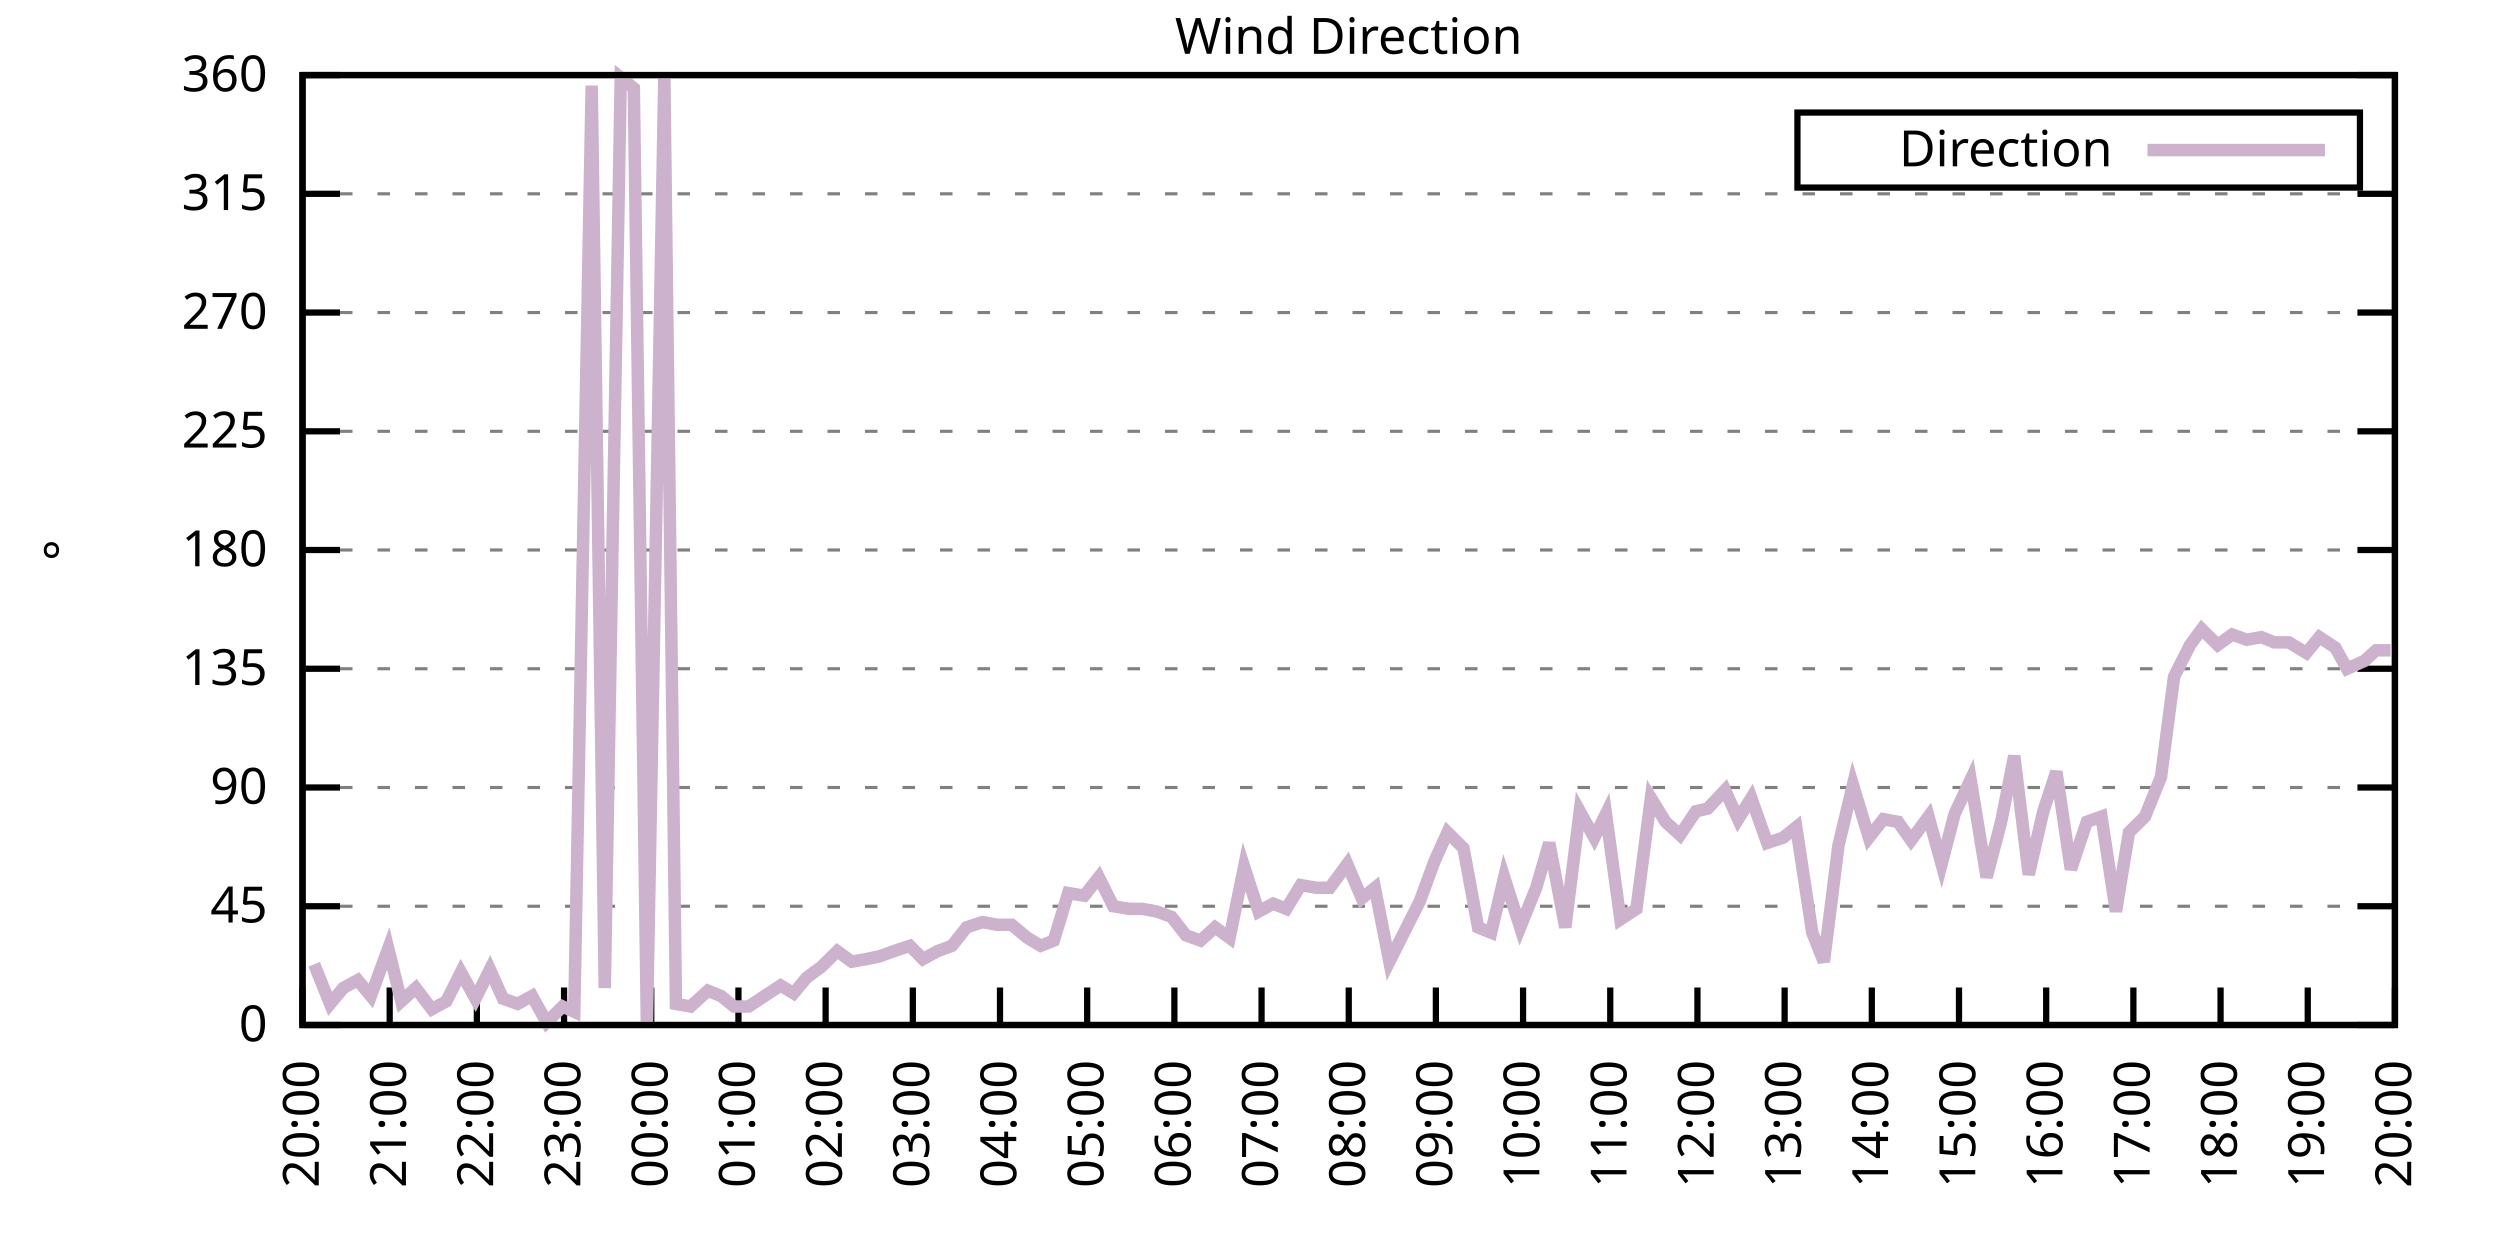
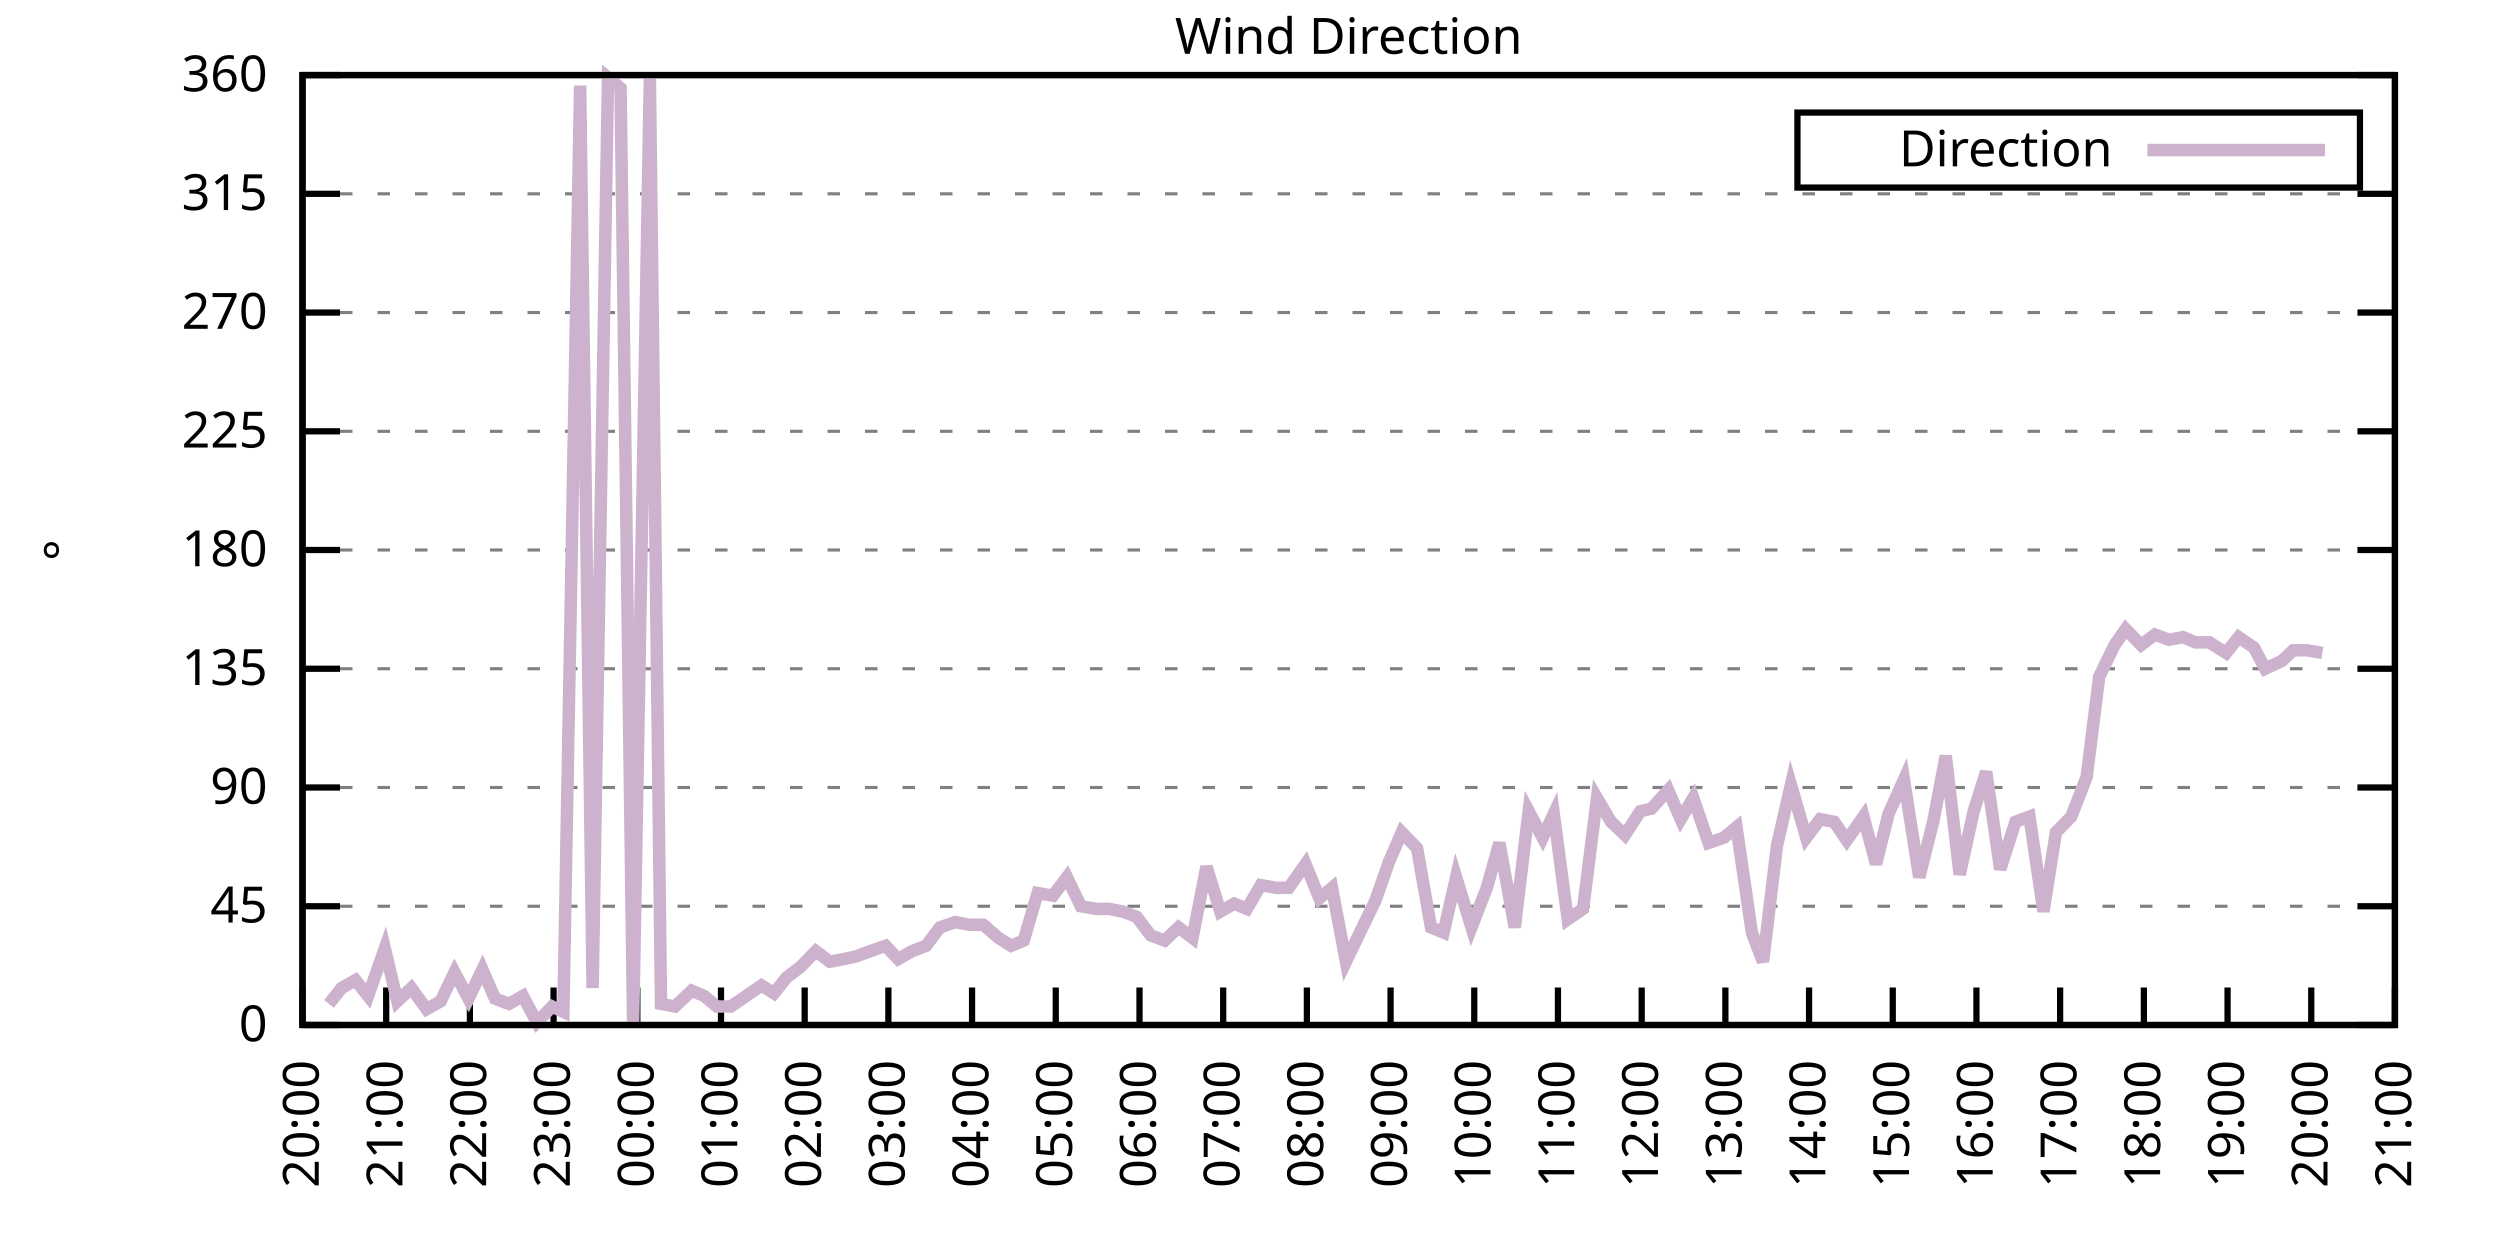
<svg xmlns="http://www.w3.org/2000/svg" xmlns:xlink="http://www.w3.org/1999/xlink" width="400" height="200" viewBox="0 0 400 200">
  <g id="gnuplot_canvas">
    <rect x="0" y="0" width="400" height="200" fill="none" />
    <defs>
      <circle id="gpDot" r="0.5" stroke-width="0.5" stroke="currentColor" />
      <path id="gpPt0" stroke-width="0.333" stroke="currentColor" d="M-1,0 h2 M0,-1 v2" />
      <path id="gpPt1" stroke-width="0.333" stroke="currentColor" d="M-1,-1 L1,1 M1,-1 L-1,1" />
      <path id="gpPt2" stroke-width="0.333" stroke="currentColor" d="M-1,0 L1,0 M0,-1 L0,1 M-1,-1 L1,1 M-1,1 L1,-1" />
      <rect id="gpPt3" stroke-width="0.333" stroke="currentColor" x="-1" y="-1" width="2" height="2" />
      <rect id="gpPt4" stroke-width="0.333" stroke="currentColor" fill="currentColor" x="-1" y="-1" width="2" height="2" />
      <circle id="gpPt5" stroke-width="0.333" stroke="currentColor" cx="0" cy="0" r="1" />
      <use xlink:href="#gpPt5" id="gpPt6" fill="currentColor" stroke="none" />
      <path id="gpPt7" stroke-width="0.333" stroke="currentColor" d="M0,-1.33 L-1.33,0.67 L1.33,0.67 z" />
      <use xlink:href="#gpPt7" id="gpPt8" fill="currentColor" stroke="none" />
      <use xlink:href="#gpPt7" id="gpPt9" stroke="currentColor" transform="rotate(180)" />
      <use xlink:href="#gpPt9" id="gpPt10" fill="currentColor" stroke="none" />
      <use xlink:href="#gpPt3" id="gpPt11" stroke="currentColor" transform="rotate(45)" />
      <use xlink:href="#gpPt11" id="gpPt12" fill="currentColor" stroke="none" />
      <path id="gpPt13" stroke-width="0.333" stroke="currentColor" d="M0,1.330 L1.265,0.411 L0.782,-1.067 L-0.782,-1.076 L-1.265,0.411 z" />
      <use xlink:href="#gpPt13" id="gpPt14" fill="currentColor" stroke="none" />
      <filter id="textbox" filterUnits="objectBoundingBox" x="0" y="0" height="1" width="1">
        <feFlood flood-color="white" flood-opacity="1" result="bgnd" />
        <feComposite in="SourceGraphic" in2="bgnd" operator="atop" />
      </filter>
      <filter id="greybox" filterUnits="objectBoundingBox" x="0" y="0" height="1" width="1">
        <feFlood flood-color="lightgrey" flood-opacity="1" result="grey" />
        <feComposite in="SourceGraphic" in2="grey" operator="atop" />
      </filter>
    </defs>
    <g fill="none" color="white" stroke="currentColor" stroke-width="1.00" stroke-linecap="butt" stroke-linejoin="miter">
</g>
    <g fill="none" color="black" stroke="currentColor" stroke-width="1.00" stroke-linecap="butt" stroke-linejoin="miter">
      <g stroke="none" shape-rendering="crispEdges">
        <polygon fill="rgb(255, 255, 255)" points="48.40,164.00 383.18,164.00 383.18,12.02 48.40,12.02 " />
      </g>
    </g>
    <g fill="none" color="black" stroke="currentColor" stroke-width="1.00" stroke-linecap="butt" stroke-linejoin="miter">
</g>
    <g fill="none" color="black" stroke="black" stroke-width="0.50" stroke-linecap="butt" stroke-linejoin="miter">
</g>
    <g fill="none" color="gray" stroke="currentColor" stroke-width="0.50" stroke-linecap="butt" stroke-linejoin="miter">
      <path stroke="gray" stroke-dasharray="2,4" class="gridline" d="M48.40,164.00 L383.19,164.00  " />
    </g>
    <g fill="none" color="gray" stroke="gray" stroke-width="1.00" stroke-linecap="butt" stroke-linejoin="miter">
</g>
    <g fill="none" color="black" stroke="currentColor" stroke-width="1.00" stroke-linecap="butt" stroke-linejoin="miter">
      <path stroke="black" d="M48.40,164.00 L54.40,164.00 M383.19,164.00 L377.19,164.00  " />
      <g transform="translate(42.80,166.60)" stroke="none" fill="black" font-family="Sans" font-size="8.00" text-anchor="end">
        <text>
          <tspan font-family="Sans"> 0</tspan>
        </text>
      </g>
    </g>
    <g fill="none" color="black" stroke="currentColor" stroke-width="1.00" stroke-linecap="butt" stroke-linejoin="miter">
</g>
    <g fill="none" color="black" stroke="black" stroke-width="0.50" stroke-linecap="butt" stroke-linejoin="miter">
</g>
    <g fill="none" color="gray" stroke="currentColor" stroke-width="0.50" stroke-linecap="butt" stroke-linejoin="miter">
      <path stroke="gray" stroke-dasharray="2,4" class="gridline" d="M48.40,145.00 L383.19,145.00  " />
    </g>
    <g fill="none" color="gray" stroke="gray" stroke-width="1.00" stroke-linecap="butt" stroke-linejoin="miter">
</g>
    <g fill="none" color="black" stroke="currentColor" stroke-width="1.00" stroke-linecap="butt" stroke-linejoin="miter">
      <path stroke="black" d="M48.40,145.00 L54.40,145.00 M383.19,145.00 L377.19,145.00  " />
      <g transform="translate(42.80,147.60)" stroke="none" fill="black" font-family="Sans" font-size="8.00" text-anchor="end">
        <text>
          <tspan font-family="Sans"> 45</tspan>
        </text>
      </g>
    </g>
    <g fill="none" color="black" stroke="currentColor" stroke-width="1.00" stroke-linecap="butt" stroke-linejoin="miter">
</g>
    <g fill="none" color="black" stroke="black" stroke-width="0.50" stroke-linecap="butt" stroke-linejoin="miter">
</g>
    <g fill="none" color="gray" stroke="currentColor" stroke-width="0.50" stroke-linecap="butt" stroke-linejoin="miter">
      <path stroke="gray" stroke-dasharray="2,4" class="gridline" d="M48.40,126.00 L383.19,126.00  " />
    </g>
    <g fill="none" color="gray" stroke="gray" stroke-width="1.00" stroke-linecap="butt" stroke-linejoin="miter">
</g>
    <g fill="none" color="black" stroke="currentColor" stroke-width="1.00" stroke-linecap="butt" stroke-linejoin="miter">
      <path stroke="black" d="M48.40,126.00 L54.40,126.00 M383.19,126.00 L377.19,126.00  " />
      <g transform="translate(42.80,128.60)" stroke="none" fill="black" font-family="Sans" font-size="8.00" text-anchor="end">
        <text>
          <tspan font-family="Sans"> 90</tspan>
        </text>
      </g>
    </g>
    <g fill="none" color="black" stroke="currentColor" stroke-width="1.00" stroke-linecap="butt" stroke-linejoin="miter">
</g>
    <g fill="none" color="black" stroke="black" stroke-width="0.50" stroke-linecap="butt" stroke-linejoin="miter">
</g>
    <g fill="none" color="gray" stroke="currentColor" stroke-width="0.50" stroke-linecap="butt" stroke-linejoin="miter">
      <path stroke="gray" stroke-dasharray="2,4" class="gridline" d="M48.40,107.00 L383.19,107.00  " />
    </g>
    <g fill="none" color="gray" stroke="gray" stroke-width="1.00" stroke-linecap="butt" stroke-linejoin="miter">
</g>
    <g fill="none" color="black" stroke="currentColor" stroke-width="1.00" stroke-linecap="butt" stroke-linejoin="miter">
      <path stroke="black" d="M48.40,107.00 L54.40,107.00 M383.19,107.00 L377.19,107.00  " />
      <g transform="translate(42.80,109.60)" stroke="none" fill="black" font-family="Sans" font-size="8.00" text-anchor="end">
        <text>
          <tspan font-family="Sans"> 135</tspan>
        </text>
      </g>
    </g>
    <g fill="none" color="black" stroke="currentColor" stroke-width="1.00" stroke-linecap="butt" stroke-linejoin="miter">
</g>
    <g fill="none" color="black" stroke="black" stroke-width="0.50" stroke-linecap="butt" stroke-linejoin="miter">
</g>
    <g fill="none" color="gray" stroke="currentColor" stroke-width="0.50" stroke-linecap="butt" stroke-linejoin="miter">
      <path stroke="gray" stroke-dasharray="2,4" class="gridline" d="M48.40,88.00 L383.19,88.00  " />
    </g>
    <g fill="none" color="gray" stroke="gray" stroke-width="1.00" stroke-linecap="butt" stroke-linejoin="miter">
</g>
    <g fill="none" color="black" stroke="currentColor" stroke-width="1.00" stroke-linecap="butt" stroke-linejoin="miter">
      <path stroke="black" d="M48.40,88.00 L54.40,88.00 M383.19,88.00 L377.19,88.00  " />
      <g transform="translate(42.80,90.60)" stroke="none" fill="black" font-family="Sans" font-size="8.00" text-anchor="end">
        <text>
          <tspan font-family="Sans"> 180</tspan>
        </text>
      </g>
    </g>
    <g fill="none" color="black" stroke="currentColor" stroke-width="1.00" stroke-linecap="butt" stroke-linejoin="miter">
</g>
    <g fill="none" color="black" stroke="black" stroke-width="0.50" stroke-linecap="butt" stroke-linejoin="miter">
</g>
    <g fill="none" color="gray" stroke="currentColor" stroke-width="0.50" stroke-linecap="butt" stroke-linejoin="miter">
      <path stroke="gray" stroke-dasharray="2,4" class="gridline" d="M48.40,69.01 L383.19,69.01  " />
    </g>
    <g fill="none" color="gray" stroke="gray" stroke-width="1.00" stroke-linecap="butt" stroke-linejoin="miter">
</g>
    <g fill="none" color="black" stroke="currentColor" stroke-width="1.00" stroke-linecap="butt" stroke-linejoin="miter">
      <path stroke="black" d="M48.40,69.01 L54.40,69.01 M383.19,69.01 L377.19,69.01  " />
      <g transform="translate(42.80,71.61)" stroke="none" fill="black" font-family="Sans" font-size="8.00" text-anchor="end">
        <text>
          <tspan font-family="Sans"> 225</tspan>
        </text>
      </g>
    </g>
    <g fill="none" color="black" stroke="currentColor" stroke-width="1.00" stroke-linecap="butt" stroke-linejoin="miter">
</g>
    <g fill="none" color="black" stroke="black" stroke-width="0.50" stroke-linecap="butt" stroke-linejoin="miter">
</g>
    <g fill="none" color="gray" stroke="currentColor" stroke-width="0.50" stroke-linecap="butt" stroke-linejoin="miter">
      <path stroke="gray" stroke-dasharray="2,4" class="gridline" d="M48.40,50.01 L383.19,50.01  " />
    </g>
    <g fill="none" color="gray" stroke="gray" stroke-width="1.00" stroke-linecap="butt" stroke-linejoin="miter">
</g>
    <g fill="none" color="black" stroke="currentColor" stroke-width="1.00" stroke-linecap="butt" stroke-linejoin="miter">
      <path stroke="black" d="M48.40,50.01 L54.40,50.01 M383.19,50.01 L377.19,50.01  " />
      <g transform="translate(42.80,52.61)" stroke="none" fill="black" font-family="Sans" font-size="8.00" text-anchor="end">
        <text>
          <tspan font-family="Sans"> 270</tspan>
        </text>
      </g>
    </g>
    <g fill="none" color="black" stroke="currentColor" stroke-width="1.00" stroke-linecap="butt" stroke-linejoin="miter">
</g>
    <g fill="none" color="black" stroke="black" stroke-width="0.50" stroke-linecap="butt" stroke-linejoin="miter">
</g>
    <g fill="none" color="gray" stroke="currentColor" stroke-width="0.50" stroke-linecap="butt" stroke-linejoin="miter">
      <path stroke="gray" stroke-dasharray="2,4" class="gridline" d="M48.40,31.01 L383.19,31.01  " />
    </g>
    <g fill="none" color="gray" stroke="gray" stroke-width="1.00" stroke-linecap="butt" stroke-linejoin="miter">
</g>
    <g fill="none" color="black" stroke="currentColor" stroke-width="1.00" stroke-linecap="butt" stroke-linejoin="miter">
      <path stroke="black" d="M48.40,31.01 L54.40,31.01 M383.19,31.01 L377.19,31.01  " />
      <g transform="translate(42.80,33.61)" stroke="none" fill="black" font-family="Sans" font-size="8.00" text-anchor="end">
        <text>
          <tspan font-family="Sans"> 315</tspan>
        </text>
      </g>
    </g>
    <g fill="none" color="black" stroke="currentColor" stroke-width="1.00" stroke-linecap="butt" stroke-linejoin="miter">
</g>
    <g fill="none" color="black" stroke="black" stroke-width="0.50" stroke-linecap="butt" stroke-linejoin="miter">
</g>
    <g fill="none" color="gray" stroke="currentColor" stroke-width="0.50" stroke-linecap="butt" stroke-linejoin="miter">
      <path stroke="gray" stroke-dasharray="2,4" class="gridline" d="M48.40,12.01 L383.19,12.01  " />
    </g>
    <g fill="none" color="gray" stroke="gray" stroke-width="1.00" stroke-linecap="butt" stroke-linejoin="miter">
</g>
    <g fill="none" color="black" stroke="currentColor" stroke-width="1.00" stroke-linecap="butt" stroke-linejoin="miter">
      <path stroke="black" d="M48.40,12.01 L54.40,12.01 M383.19,12.01 L377.19,12.01  " />
      <g transform="translate(42.80,14.61)" stroke="none" fill="black" font-family="Sans" font-size="8.00" text-anchor="end">
        <text>
          <tspan font-family="Sans"> 360</tspan>
        </text>
      </g>
    </g>
    <g fill="none" color="black" stroke="currentColor" stroke-width="1.00" stroke-linecap="butt" stroke-linejoin="miter">
      <path stroke="black" d="M48.40,164.00 L48.40,158.00  " />
      <g transform="translate(51.00,169.60) rotate(270.00)" stroke="none" fill="black" font-family="Sans" font-size="8.00" text-anchor="end">
        <text>
          <tspan font-family="Sans">20:00</tspan>
        </text>
      </g>
    </g>
    <g fill="none" color="black" stroke="currentColor" stroke-width="1.00" stroke-linecap="butt" stroke-linejoin="miter">
-       <path stroke="black" d="M62.35,164.00 L62.35,158.00  " />
-       <g transform="translate(64.95,169.60) rotate(270.00)" stroke="none" fill="black" font-family="Sans" font-size="8.00" text-anchor="end">
+       <path stroke="black" d="M61.79,164.00 L61.79,158.00  " />
+       <g transform="translate(64.39,169.60) rotate(270.00)" stroke="none" fill="black" font-family="Sans" font-size="8.00" text-anchor="end">
        <text>
          <tspan font-family="Sans">21:00</tspan>
        </text>
      </g>
    </g>
    <g fill="none" color="black" stroke="currentColor" stroke-width="1.00" stroke-linecap="butt" stroke-linejoin="miter">
-       <path stroke="black" d="M76.30,164.00 L76.30,158.00  " />
-       <g transform="translate(78.90,169.60) rotate(270.00)" stroke="none" fill="black" font-family="Sans" font-size="8.00" text-anchor="end">
+       <path stroke="black" d="M75.18,164.00 L75.18,158.00  " />
+       <g transform="translate(77.78,169.60) rotate(270.00)" stroke="none" fill="black" font-family="Sans" font-size="8.00" text-anchor="end">
        <text>
          <tspan font-family="Sans">22:00</tspan>
        </text>
      </g>
    </g>
    <g fill="none" color="black" stroke="currentColor" stroke-width="1.00" stroke-linecap="butt" stroke-linejoin="miter">
-       <path stroke="black" d="M90.25,164.00 L90.25,158.00  " />
-       <g transform="translate(92.85,169.60) rotate(270.00)" stroke="none" fill="black" font-family="Sans" font-size="8.00" text-anchor="end">
+       <path stroke="black" d="M88.57,164.00 L88.57,158.00  " />
+       <g transform="translate(91.17,169.60) rotate(270.00)" stroke="none" fill="black" font-family="Sans" font-size="8.00" text-anchor="end">
        <text>
          <tspan font-family="Sans">23:00</tspan>
        </text>
      </g>
    </g>
    <g fill="none" color="black" stroke="currentColor" stroke-width="1.00" stroke-linecap="butt" stroke-linejoin="miter">
-       <path stroke="black" d="M104.20,164.00 L104.20,158.00  " />
-       <g transform="translate(106.80,169.60) rotate(270.00)" stroke="none" fill="black" font-family="Sans" font-size="8.00" text-anchor="end">
+       <path stroke="black" d="M101.97,164.00 L101.97,158.00  " />
+       <g transform="translate(104.57,169.60) rotate(270.00)" stroke="none" fill="black" font-family="Sans" font-size="8.00" text-anchor="end">
        <text>
          <tspan font-family="Sans">00:00</tspan>
        </text>
      </g>
    </g>
    <g fill="none" color="black" stroke="currentColor" stroke-width="1.00" stroke-linecap="butt" stroke-linejoin="miter">
-       <path stroke="black" d="M118.15,164.00 L118.15,158.00  " />
-       <g transform="translate(120.75,169.60) rotate(270.00)" stroke="none" fill="black" font-family="Sans" font-size="8.00" text-anchor="end">
+       <path stroke="black" d="M115.36,164.00 L115.36,158.00  " />
+       <g transform="translate(117.96,169.60) rotate(270.00)" stroke="none" fill="black" font-family="Sans" font-size="8.00" text-anchor="end">
        <text>
          <tspan font-family="Sans">01:00</tspan>
        </text>
      </g>
    </g>
    <g fill="none" color="black" stroke="currentColor" stroke-width="1.00" stroke-linecap="butt" stroke-linejoin="miter">
-       <path stroke="black" d="M132.10,164.00 L132.10,158.00  " />
-       <g transform="translate(134.70,169.60) rotate(270.00)" stroke="none" fill="black" font-family="Sans" font-size="8.00" text-anchor="end">
+       <path stroke="black" d="M128.75,164.00 L128.75,158.00  " />
+       <g transform="translate(131.35,169.60) rotate(270.00)" stroke="none" fill="black" font-family="Sans" font-size="8.00" text-anchor="end">
        <text>
          <tspan font-family="Sans">02:00</tspan>
        </text>
      </g>
    </g>
    <g fill="none" color="black" stroke="currentColor" stroke-width="1.00" stroke-linecap="butt" stroke-linejoin="miter">
-       <path stroke="black" d="M146.05,164.00 L146.05,158.00  " />
-       <g transform="translate(148.65,169.60) rotate(270.00)" stroke="none" fill="black" font-family="Sans" font-size="8.00" text-anchor="end">
+       <path stroke="black" d="M142.14,164.00 L142.14,158.00  " />
+       <g transform="translate(144.74,169.60) rotate(270.00)" stroke="none" fill="black" font-family="Sans" font-size="8.00" text-anchor="end">
        <text>
          <tspan font-family="Sans">03:00</tspan>
        </text>
      </g>
    </g>
    <g fill="none" color="black" stroke="currentColor" stroke-width="1.00" stroke-linecap="butt" stroke-linejoin="miter">
-       <path stroke="black" d="M160.00,164.00 L160.00,158.00  " />
-       <g transform="translate(162.60,169.60) rotate(270.00)" stroke="none" fill="black" font-family="Sans" font-size="8.00" text-anchor="end">
+       <path stroke="black" d="M155.53,164.00 L155.53,158.00  " />
+       <g transform="translate(158.13,169.60) rotate(270.00)" stroke="none" fill="black" font-family="Sans" font-size="8.00" text-anchor="end">
        <text>
          <tspan font-family="Sans">04:00</tspan>
        </text>
      </g>
    </g>
    <g fill="none" color="black" stroke="currentColor" stroke-width="1.00" stroke-linecap="butt" stroke-linejoin="miter">
-       <path stroke="black" d="M173.95,164.00 L173.95,158.00  " />
-       <g transform="translate(176.55,169.60) rotate(270.00)" stroke="none" fill="black" font-family="Sans" font-size="8.00" text-anchor="end">
+       <path stroke="black" d="M168.92,164.00 L168.92,158.00  " />
+       <g transform="translate(171.52,169.60) rotate(270.00)" stroke="none" fill="black" font-family="Sans" font-size="8.00" text-anchor="end">
        <text>
          <tspan font-family="Sans">05:00</tspan>
        </text>
      </g>
    </g>
    <g fill="none" color="black" stroke="currentColor" stroke-width="1.00" stroke-linecap="butt" stroke-linejoin="miter">
-       <path stroke="black" d="M187.90,164.00 L187.90,158.00  " />
-       <g transform="translate(190.50,169.60) rotate(270.00)" stroke="none" fill="black" font-family="Sans" font-size="8.00" text-anchor="end">
+       <path stroke="black" d="M182.32,164.00 L182.32,158.00  " />
+       <g transform="translate(184.92,169.60) rotate(270.00)" stroke="none" fill="black" font-family="Sans" font-size="8.00" text-anchor="end">
        <text>
          <tspan font-family="Sans">06:00</tspan>
        </text>
      </g>
    </g>
    <g fill="none" color="black" stroke="currentColor" stroke-width="1.00" stroke-linecap="butt" stroke-linejoin="miter">
-       <path stroke="black" d="M201.85,164.00 L201.85,158.00  " />
-       <g transform="translate(204.45,169.60) rotate(270.00)" stroke="none" fill="black" font-family="Sans" font-size="8.00" text-anchor="end">
+       <path stroke="black" d="M195.71,164.00 L195.71,158.00  " />
+       <g transform="translate(198.31,169.60) rotate(270.00)" stroke="none" fill="black" font-family="Sans" font-size="8.00" text-anchor="end">
        <text>
          <tspan font-family="Sans">07:00</tspan>
        </text>
      </g>
    </g>
    <g fill="none" color="black" stroke="currentColor" stroke-width="1.00" stroke-linecap="butt" stroke-linejoin="miter">
-       <path stroke="black" d="M215.80,164.00 L215.80,158.00  " />
-       <g transform="translate(218.40,169.60) rotate(270.00)" stroke="none" fill="black" font-family="Sans" font-size="8.00" text-anchor="end">
+       <path stroke="black" d="M209.10,164.00 L209.10,158.00  " />
+       <g transform="translate(211.70,169.60) rotate(270.00)" stroke="none" fill="black" font-family="Sans" font-size="8.00" text-anchor="end">
        <text>
          <tspan font-family="Sans">08:00</tspan>
        </text>
      </g>
    </g>
    <g fill="none" color="black" stroke="currentColor" stroke-width="1.00" stroke-linecap="butt" stroke-linejoin="miter">
-       <path stroke="black" d="M229.74,164.00 L229.74,158.00  " />
-       <g transform="translate(232.34,169.60) rotate(270.00)" stroke="none" fill="black" font-family="Sans" font-size="8.00" text-anchor="end">
+       <path stroke="black" d="M222.49,164.00 L222.49,158.00  " />
+       <g transform="translate(225.09,169.60) rotate(270.00)" stroke="none" fill="black" font-family="Sans" font-size="8.00" text-anchor="end">
        <text>
          <tspan font-family="Sans">09:00</tspan>
        </text>
      </g>
    </g>
    <g fill="none" color="black" stroke="currentColor" stroke-width="1.00" stroke-linecap="butt" stroke-linejoin="miter">
-       <path stroke="black" d="M243.69,164.00 L243.69,158.00  " />
-       <g transform="translate(246.29,169.60) rotate(270.00)" stroke="none" fill="black" font-family="Sans" font-size="8.00" text-anchor="end">
+       <path stroke="black" d="M235.88,164.00 L235.88,158.00  " />
+       <g transform="translate(238.48,169.60) rotate(270.00)" stroke="none" fill="black" font-family="Sans" font-size="8.00" text-anchor="end">
        <text>
          <tspan font-family="Sans">10:00</tspan>
        </text>
      </g>
    </g>
    <g fill="none" color="black" stroke="currentColor" stroke-width="1.00" stroke-linecap="butt" stroke-linejoin="miter">
-       <path stroke="black" d="M257.64,164.00 L257.64,158.00  " />
-       <g transform="translate(260.24,169.60) rotate(270.00)" stroke="none" fill="black" font-family="Sans" font-size="8.00" text-anchor="end">
+       <path stroke="black" d="M249.27,164.00 L249.27,158.00  " />
+       <g transform="translate(251.87,169.60) rotate(270.00)" stroke="none" fill="black" font-family="Sans" font-size="8.00" text-anchor="end">
        <text>
          <tspan font-family="Sans">11:00</tspan>
        </text>
      </g>
    </g>
    <g fill="none" color="black" stroke="currentColor" stroke-width="1.00" stroke-linecap="butt" stroke-linejoin="miter">
-       <path stroke="black" d="M271.59,164.00 L271.59,158.00  " />
-       <g transform="translate(274.19,169.60) rotate(270.00)" stroke="none" fill="black" font-family="Sans" font-size="8.00" text-anchor="end">
+       <path stroke="black" d="M262.67,164.00 L262.67,158.00  " />
+       <g transform="translate(265.27,169.60) rotate(270.00)" stroke="none" fill="black" font-family="Sans" font-size="8.00" text-anchor="end">
        <text>
          <tspan font-family="Sans">12:00</tspan>
        </text>
      </g>
    </g>
    <g fill="none" color="black" stroke="currentColor" stroke-width="1.00" stroke-linecap="butt" stroke-linejoin="miter">
-       <path stroke="black" d="M285.54,164.00 L285.54,158.00  " />
-       <g transform="translate(288.14,169.60) rotate(270.00)" stroke="none" fill="black" font-family="Sans" font-size="8.00" text-anchor="end">
+       <path stroke="black" d="M276.06,164.00 L276.06,158.00  " />
+       <g transform="translate(278.66,169.60) rotate(270.00)" stroke="none" fill="black" font-family="Sans" font-size="8.00" text-anchor="end">
        <text>
          <tspan font-family="Sans">13:00</tspan>
        </text>
      </g>
    </g>
    <g fill="none" color="black" stroke="currentColor" stroke-width="1.00" stroke-linecap="butt" stroke-linejoin="miter">
-       <path stroke="black" d="M299.49,164.00 L299.49,158.00  " />
-       <g transform="translate(302.09,169.60) rotate(270.00)" stroke="none" fill="black" font-family="Sans" font-size="8.00" text-anchor="end">
+       <path stroke="black" d="M289.45,164.00 L289.45,158.00  " />
+       <g transform="translate(292.05,169.60) rotate(270.00)" stroke="none" fill="black" font-family="Sans" font-size="8.00" text-anchor="end">
        <text>
          <tspan font-family="Sans">14:00</tspan>
        </text>
      </g>
    </g>
    <g fill="none" color="black" stroke="currentColor" stroke-width="1.00" stroke-linecap="butt" stroke-linejoin="miter">
-       <path stroke="black" d="M313.44,164.00 L313.44,158.00  " />
-       <g transform="translate(316.04,169.60) rotate(270.00)" stroke="none" fill="black" font-family="Sans" font-size="8.00" text-anchor="end">
+       <path stroke="black" d="M302.84,164.00 L302.84,158.00  " />
+       <g transform="translate(305.44,169.60) rotate(270.00)" stroke="none" fill="black" font-family="Sans" font-size="8.00" text-anchor="end">
        <text>
          <tspan font-family="Sans">15:00</tspan>
        </text>
      </g>
    </g>
    <g fill="none" color="black" stroke="currentColor" stroke-width="1.00" stroke-linecap="butt" stroke-linejoin="miter">
-       <path stroke="black" d="M327.39,164.00 L327.39,158.00  " />
-       <g transform="translate(329.99,169.60) rotate(270.00)" stroke="none" fill="black" font-family="Sans" font-size="8.00" text-anchor="end">
+       <path stroke="black" d="M316.23,164.00 L316.23,158.00  " />
+       <g transform="translate(318.83,169.60) rotate(270.00)" stroke="none" fill="black" font-family="Sans" font-size="8.00" text-anchor="end">
        <text>
          <tspan font-family="Sans">16:00</tspan>
        </text>
      </g>
    </g>
    <g fill="none" color="black" stroke="currentColor" stroke-width="1.00" stroke-linecap="butt" stroke-linejoin="miter">
-       <path stroke="black" d="M341.34,164.00 L341.34,158.00  " />
-       <g transform="translate(343.94,169.60) rotate(270.00)" stroke="none" fill="black" font-family="Sans" font-size="8.00" text-anchor="end">
+       <path stroke="black" d="M329.62,164.00 L329.62,158.00  " />
+       <g transform="translate(332.22,169.60) rotate(270.00)" stroke="none" fill="black" font-family="Sans" font-size="8.00" text-anchor="end">
        <text>
          <tspan font-family="Sans">17:00</tspan>
        </text>
      </g>
    </g>
    <g fill="none" color="black" stroke="currentColor" stroke-width="1.00" stroke-linecap="butt" stroke-linejoin="miter">
-       <path stroke="black" d="M355.29,164.00 L355.29,158.00  " />
-       <g transform="translate(357.89,169.60) rotate(270.00)" stroke="none" fill="black" font-family="Sans" font-size="8.00" text-anchor="end">
+       <path stroke="black" d="M343.02,164.00 L343.02,158.00  " />
+       <g transform="translate(345.62,169.60) rotate(270.00)" stroke="none" fill="black" font-family="Sans" font-size="8.00" text-anchor="end">
        <text>
          <tspan font-family="Sans">18:00</tspan>
        </text>
      </g>
    </g>
    <g fill="none" color="black" stroke="currentColor" stroke-width="1.00" stroke-linecap="butt" stroke-linejoin="miter">
-       <path stroke="black" d="M369.24,164.00 L369.24,158.00  " />
-       <g transform="translate(371.84,169.60) rotate(270.00)" stroke="none" fill="black" font-family="Sans" font-size="8.00" text-anchor="end">
+       <path stroke="black" d="M356.41,164.00 L356.41,158.00  " />
+       <g transform="translate(359.01,169.60) rotate(270.00)" stroke="none" fill="black" font-family="Sans" font-size="8.00" text-anchor="end">
        <text>
          <tspan font-family="Sans">19:00</tspan>
+         </text>
+       </g>
+     </g>
+     <g fill="none" color="black" stroke="currentColor" stroke-width="1.00" stroke-linecap="butt" stroke-linejoin="miter">
+       <path stroke="black" d="M369.80,164.00 L369.80,158.00  " />
+       <g transform="translate(372.40,169.60) rotate(270.00)" stroke="none" fill="black" font-family="Sans" font-size="8.00" text-anchor="end">
+         <text>
+           <tspan font-family="Sans">20:00</tspan>
        </text>
      </g>
    </g>
    <g fill="none" color="black" stroke="currentColor" stroke-width="1.00" stroke-linecap="butt" stroke-linejoin="miter">
      <path stroke="black" d="M383.19,164.00 L383.19,158.00  " />
      <g transform="translate(385.79,169.60) rotate(270.00)" stroke="none" fill="black" font-family="Sans" font-size="8.00" text-anchor="end">
        <text>
-           <tspan font-family="Sans">20:00</tspan>
+           <tspan font-family="Sans">21:00</tspan>
        </text>
      </g>
    </g>
    <g fill="none" color="black" stroke="currentColor" stroke-width="1.00" stroke-linecap="butt" stroke-linejoin="miter">
</g>
    <g fill="none" color="black" stroke="currentColor" stroke-width="1.00" stroke-linecap="butt" stroke-linejoin="miter">
      <path stroke="black" d="M48.40,12.01 L48.40,164.00 L383.19,164.00 L383.19,12.01 L48.40,12.01 Z  " />
    </g>
    <g fill="none" color="black" stroke="currentColor" stroke-width="1.00" stroke-linecap="butt" stroke-linejoin="miter">
</g>
    <g fill="none" color="black" stroke="currentColor" stroke-width="1.00" stroke-linecap="butt" stroke-linejoin="miter">
      <path stroke="black" d="M287.59,30.01 L287.59,18.01 L377.59,18.01 L377.59,30.01 L287.59,30.01 Z  " />
    </g>
    <g id="Wind_direction_plot_1">
      <g fill="none" color="white" stroke="black" stroke-width="2.00" stroke-linecap="butt" stroke-linejoin="miter">
</g>
      <g fill="none" color="black" stroke="currentColor" stroke-width="2.00" stroke-linecap="butt" stroke-linejoin="miter">
        <g transform="translate(337.99,26.61)" stroke="none" fill="black" font-family="Sans" font-size="8.00" text-anchor="end">
          <text>
            <tspan font-family="Sans">Direction</tspan>
          </text>
        </g>
      </g>
      <g fill="none" color="black" stroke="currentColor" stroke-width="2.00" stroke-linecap="butt" stroke-linejoin="miter">
-         <path stroke="rgb(204, 178, 204)" d="M343.59,24.01 L371.99,24.01 M50.26,154.29 L52.82,160.62 L54.91,158.09 L57.23,156.82 L59.33,159.36 L62.12,151.76   L64.21,160.20 L66.53,158.09 L69.09,161.47 L71.42,160.20 L73.74,155.56 L76.07,159.78 L78.39,155.13 L80.48,159.78   L82.81,160.62 L85.13,159.36 L87.46,163.58 L90.02,161.04 L91.88,161.89 L94.67,13.70 L96.76,158.09 L99.32,12.43   L101.41,14.12 L103.50,164.00 L106.29,12.43 L108.15,160.62 L110.48,161.04 L113.27,158.51 L115.36,159.36 L117.45,161.04   L119.78,161.04 L122.33,159.36 L124.89,157.67 L126.98,158.93 L129.08,156.40 L131.40,154.71 L133.96,152.18 L136.28,153.87   L138.61,153.45 L140.70,153.02 L143.02,152.18 L145.58,151.33 L147.67,153.45 L150.00,152.18 L152.32,151.33 L154.65,148.38   L157.21,147.53 L159.53,147.96 L161.86,147.96 L164.41,150.07 L166.51,151.33 L168.60,150.49 L170.92,142.89 L173.48,143.31   L175.81,140.36 L178.13,145.00 L180.69,145.42 L182.78,145.42 L185.11,145.85 L187.43,146.69 L189.76,149.65 L192.08,150.49   L194.41,148.38 L196.73,150.07 L199.06,138.67 L201.38,145.85 L203.71,144.58 L205.80,145.42 L208.12,141.62 L210.68,142.05   L212.77,142.05 L215.56,138.25 L217.89,143.73 L219.98,142.05 L222.30,153.87 L224.63,149.22 L227.19,144.16 L229.51,137.82   L231.60,133.18 L234.16,135.71 L236.49,148.38 L238.58,149.22 L240.67,140.36 L243.23,148.38 L245.79,142.05 L247.88,134.87   L250.44,148.38 L252.76,129.80 L255.09,134.02 L256.95,130.22 L259.27,147.11 L261.83,145.42 L264.15,127.69 L266.48,131.49   L268.80,133.60 L271.36,129.80 L273.22,129.38 L276.01,126.42 L278.10,131.07 L280.20,127.69 L282.75,134.87 L285.31,134.02   L287.40,132.34 L289.96,149.22 L291.82,153.87 L294.15,135.29 L296.47,125.58 L299.03,134.02 L301.35,131.07 L303.68,131.49   L305.77,134.45 L308.56,130.65 L310.65,138.25 L312.74,130.22 L315.30,124.74 L317.86,140.36 L320.18,131.49 L322.28,120.94   L324.60,139.93 L326.93,129.80 L329.02,123.47 L331.34,139.09 L333.90,131.49 L336.23,130.65 L338.55,145.85 L340.64,133.18   L343.20,130.65 L345.76,124.31 L347.85,108.27 L350.41,103.20 L352.27,100.67 L354.83,103.20 L357.15,101.52 L359.48,102.36   L361.80,101.94 L363.89,102.78 L366.22,102.78 L369.01,104.47 L371.10,101.94 L373.66,103.63 L375.52,107.00 L378.31,105.74   L380.17,104.05 L382.49,104.05  " />
+         <path stroke="rgb(204, 178, 204)" d="M343.59,24.01 L371.99,24.01 M52.64,160.62 L54.65,158.09 L56.88,156.82 L58.89,159.36 L61.57,151.76 L63.58,160.20   L65.81,158.09 L68.26,161.47 L70.50,160.20 L72.73,155.56 L74.96,159.78 L77.19,155.13 L79.20,159.78 L81.43,160.62   L83.66,159.36 L85.90,163.58 L88.35,161.04 L90.14,161.89 L92.82,13.70 L94.82,158.09 L97.28,12.43 L99.29,14.12   L101.30,164.00 L103.98,12.43 L105.76,160.62 L107.99,161.04 L110.67,158.51 L112.68,159.36 L114.69,161.04 L116.92,161.04   L119.38,159.36 L121.83,157.67 L123.84,158.93 L125.85,156.40 L128.08,154.71 L130.54,152.18 L132.77,153.87 L135.00,153.45   L137.01,153.02 L139.24,152.18 L141.69,151.33 L143.70,153.45 L145.94,152.18 L148.17,151.33 L150.40,148.38 L152.85,147.53   L155.09,147.96 L157.32,147.96 L159.77,150.07 L161.78,151.33 L163.79,150.49 L166.02,142.89 L168.48,143.31 L170.71,140.36   L172.94,145.00 L175.40,145.42 L177.41,145.42 L179.64,145.85 L181.87,146.69 L184.10,149.65 L186.33,150.49 L188.57,148.38   L190.80,150.07 L193.03,138.67 L195.26,145.85 L197.49,144.58 L199.50,145.42 L201.73,141.62 L204.19,142.05 L206.20,142.05   L208.88,138.25 L211.11,143.73 L213.12,142.05 L215.35,153.87 L217.58,149.22 L220.04,144.16 L222.27,137.82 L224.28,133.18   L226.73,135.71 L228.96,148.38 L230.97,149.22 L232.98,140.36 L235.44,148.38 L237.89,142.05 L239.90,134.87 L242.36,148.38   L244.59,129.80 L246.82,134.02 L248.60,130.22 L250.84,147.11 L253.29,145.42 L255.52,127.69 L257.76,131.49 L259.99,133.60   L262.44,129.80 L264.23,129.38 L266.91,126.42 L268.92,131.07 L270.92,127.69 L273.38,134.87 L275.83,134.02 L277.84,132.34   L280.30,149.22 L282.08,153.87 L284.32,135.29 L286.55,125.58 L289.00,134.02 L291.23,131.07 L293.47,131.49 L295.48,134.45   L298.15,130.65 L300.16,138.25 L302.17,130.22 L304.63,124.74 L307.08,140.36 L309.31,131.49 L311.32,120.94 L313.55,139.93   L315.79,129.80 L317.79,123.47 L320.03,139.09 L322.48,131.49 L324.71,130.65 L326.95,145.85 L328.95,133.18 L331.41,130.65   L333.86,124.31 L335.87,108.27 L338.33,103.20 L340.11,100.67 L342.57,103.20 L344.80,101.52 L347.03,102.36 L349.26,101.94   L351.27,102.78 L353.51,102.78 L356.18,104.47 L358.19,101.94 L360.65,103.63 L362.43,107.00 L365.11,105.74 L366.90,104.05   L369.13,104.05 L371.58,104.47  " />
      </g>
    </g>
    <g fill="none" color="black" stroke="currentColor" stroke-width="2.00" stroke-linecap="butt" stroke-linejoin="miter">
</g>
    <g fill="none" color="black" stroke="black" stroke-width="1.00" stroke-linecap="butt" stroke-linejoin="miter">
</g>
    <g fill="none" color="black" stroke="currentColor" stroke-width="1.00" stroke-linecap="butt" stroke-linejoin="miter">
      <path stroke="black" d="M48.40,12.01 L48.40,164.00 L383.19,164.00 L383.19,12.01 L48.40,12.01 Z  " />
      <g transform="translate(12.80,88.01) rotate(270.00)" stroke="none" fill="black" font-family="Sans" font-size="8.00" text-anchor="middle">
        <text>
          <tspan font-family="Sans">°</tspan>
        </text>
      </g>
    </g>
    <g fill="none" color="black" stroke="currentColor" stroke-width="1.00" stroke-linecap="butt" stroke-linejoin="miter">
</g>
    <g fill="none" color="black" stroke="currentColor" stroke-width="1.00" stroke-linecap="butt" stroke-linejoin="miter">
      <g transform="translate(215.79,8.61)" stroke="none" fill="black" font-family="Sans" font-size="8.00" text-anchor="middle">
        <text>
          <tspan font-family="Sans">Wind Direction</tspan>
        </text>
      </g>
    </g>
    <g fill="none" color="black" stroke="currentColor" stroke-width="1.00" stroke-linecap="butt" stroke-linejoin="miter">
</g>
  </g>
</svg>
